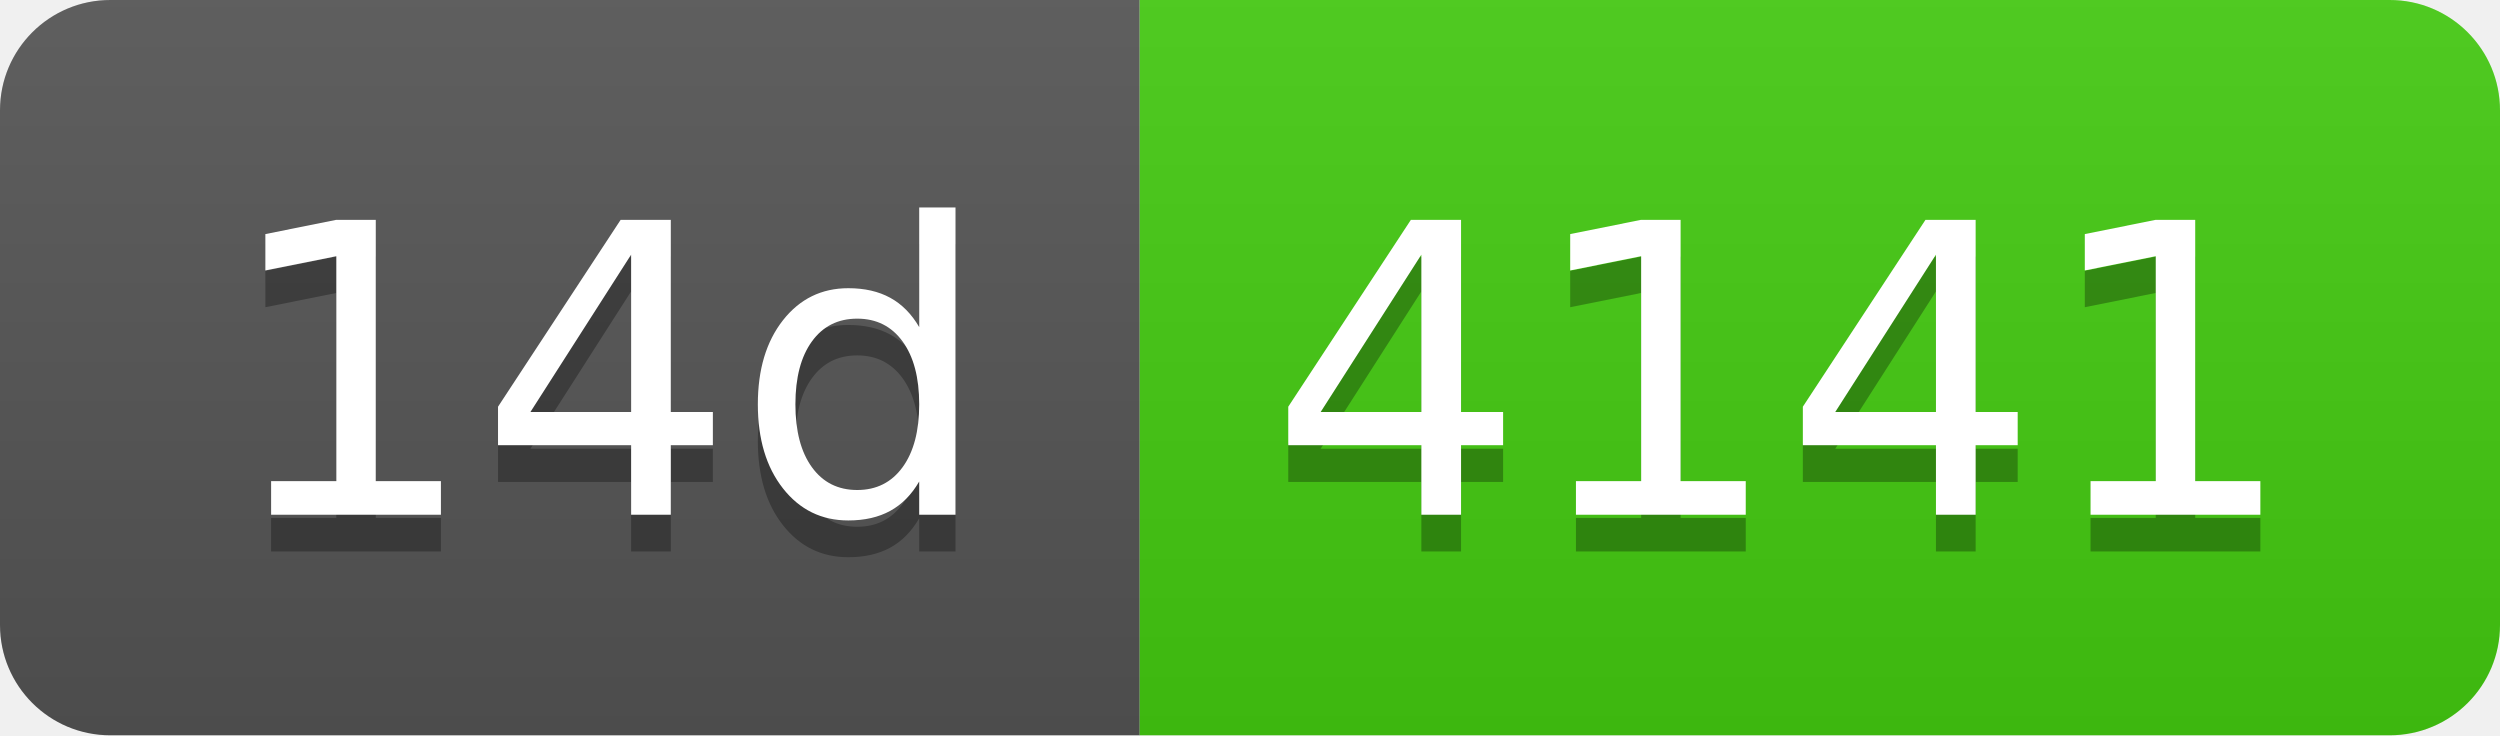
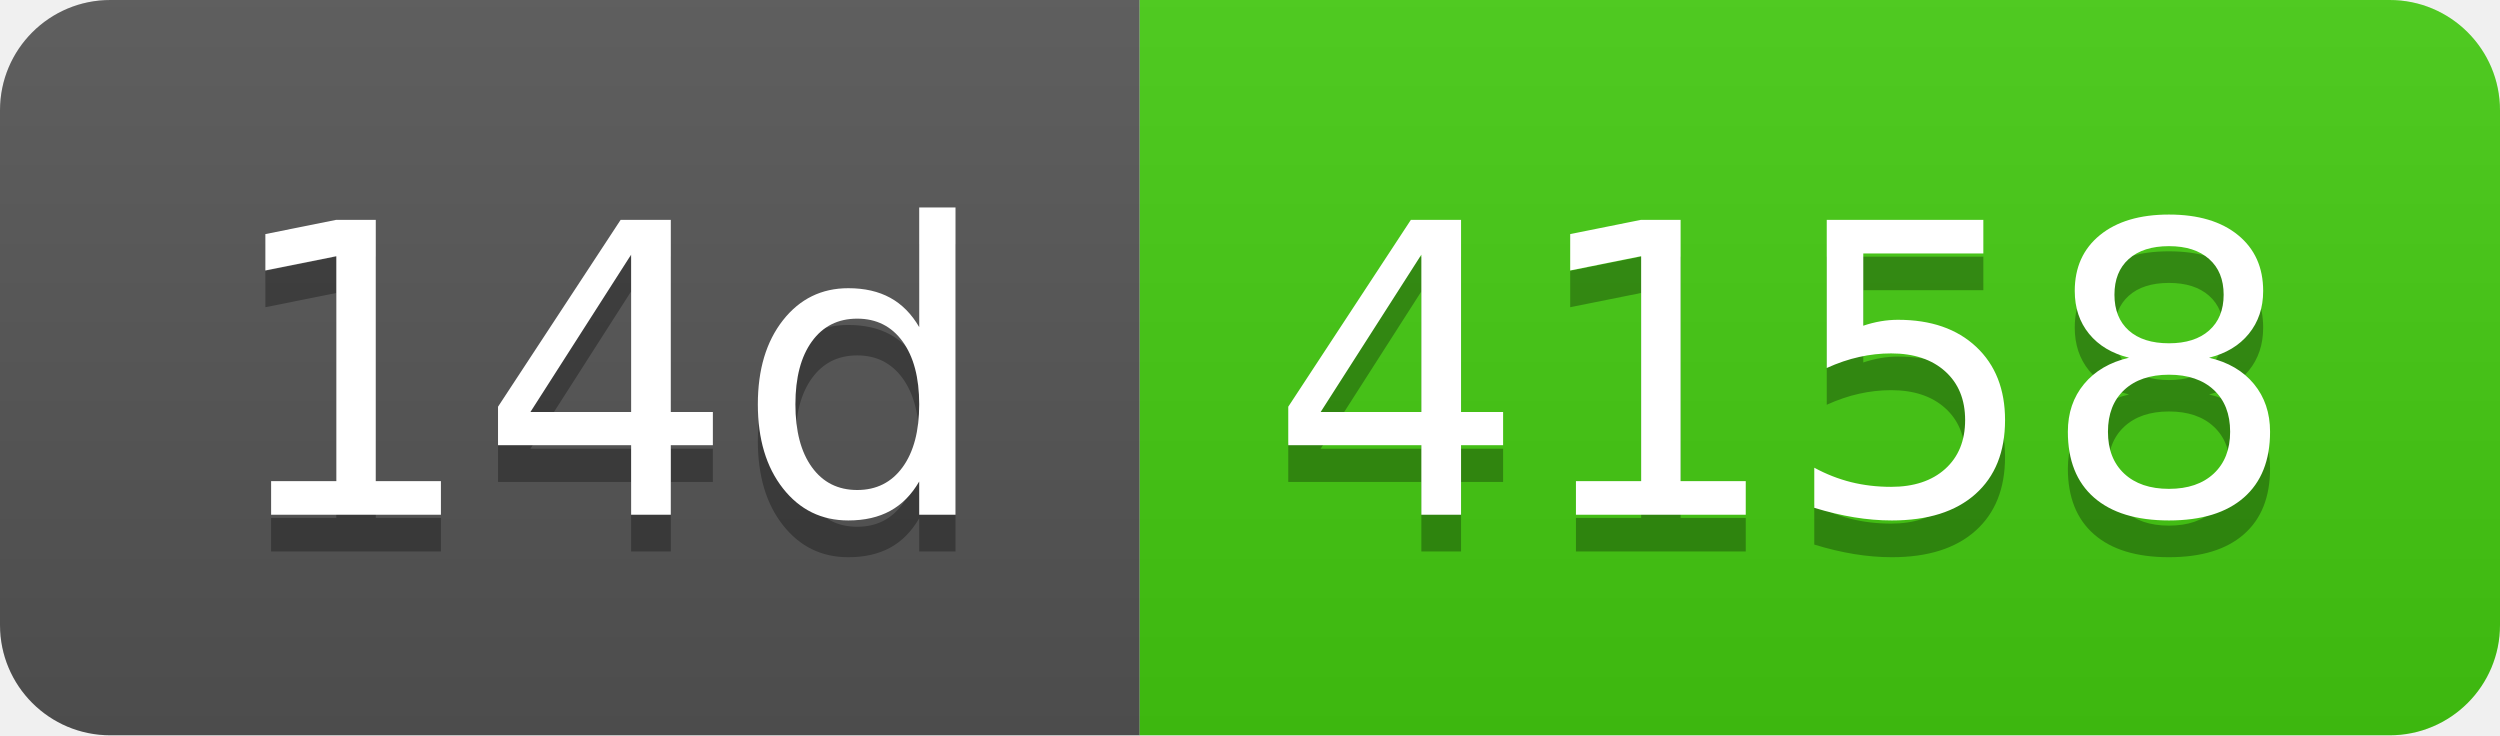
- <svg xmlns="http://www.w3.org/2000/svg" width="68" height="20" role="img" aria-label="14d: 4141">
+ <svg xmlns="http://www.w3.org/2000/svg" width="68" height="20" role="img" aria-label="14d: 4158">
  <linearGradient id="s" x2="0" y2="100%">
    <stop offset="0" stop-color="#bbb" stop-opacity=".1" />
    <stop offset="1" stop-opacity=".1" />
  </linearGradient>
  <clipPath id="r">
    <rect width="68" height="20" rx="3" fill="#fff" />
  </clipPath>
  <g clip-path="url(#r)">
    <rect width="31" height="20" fill="#555" />
    <rect x="31" width="37" height="20" fill="#4c1" />
    <rect width="68" height="20" fill="url(#s)" />
  </g>
  <g fill="#fff" text-anchor="middle" font-family="Verdana,Geneva,DejaVu Sans,sans-serif" text-rendering="geometricPrecision" font-size="110">
    <text aria-hidden="true" x="165" y="150" fill="#010101" fill-opacity=".3" transform="scale(.1)" textLength="210">14d</text>
    <text x="165" y="140" transform="scale(.1)" fill="#fff" textLength="210">14d</text>
-     <text aria-hidden="true" x="485" y="150" fill="#010101" fill-opacity=".3" transform="scale(.1)" textLength="270">4141</text>
-     <text x="485" y="140" transform="scale(.1)" fill="#fff" textLength="270">4141</text>
+     <text aria-hidden="true" x="485" y="150" fill="#010101" fill-opacity=".3" transform="scale(.1)" textLength="270">4158</text>
+     <text x="485" y="140" transform="scale(.1)" fill="#fff" textLength="270">4158</text>
  </g>
</svg>
